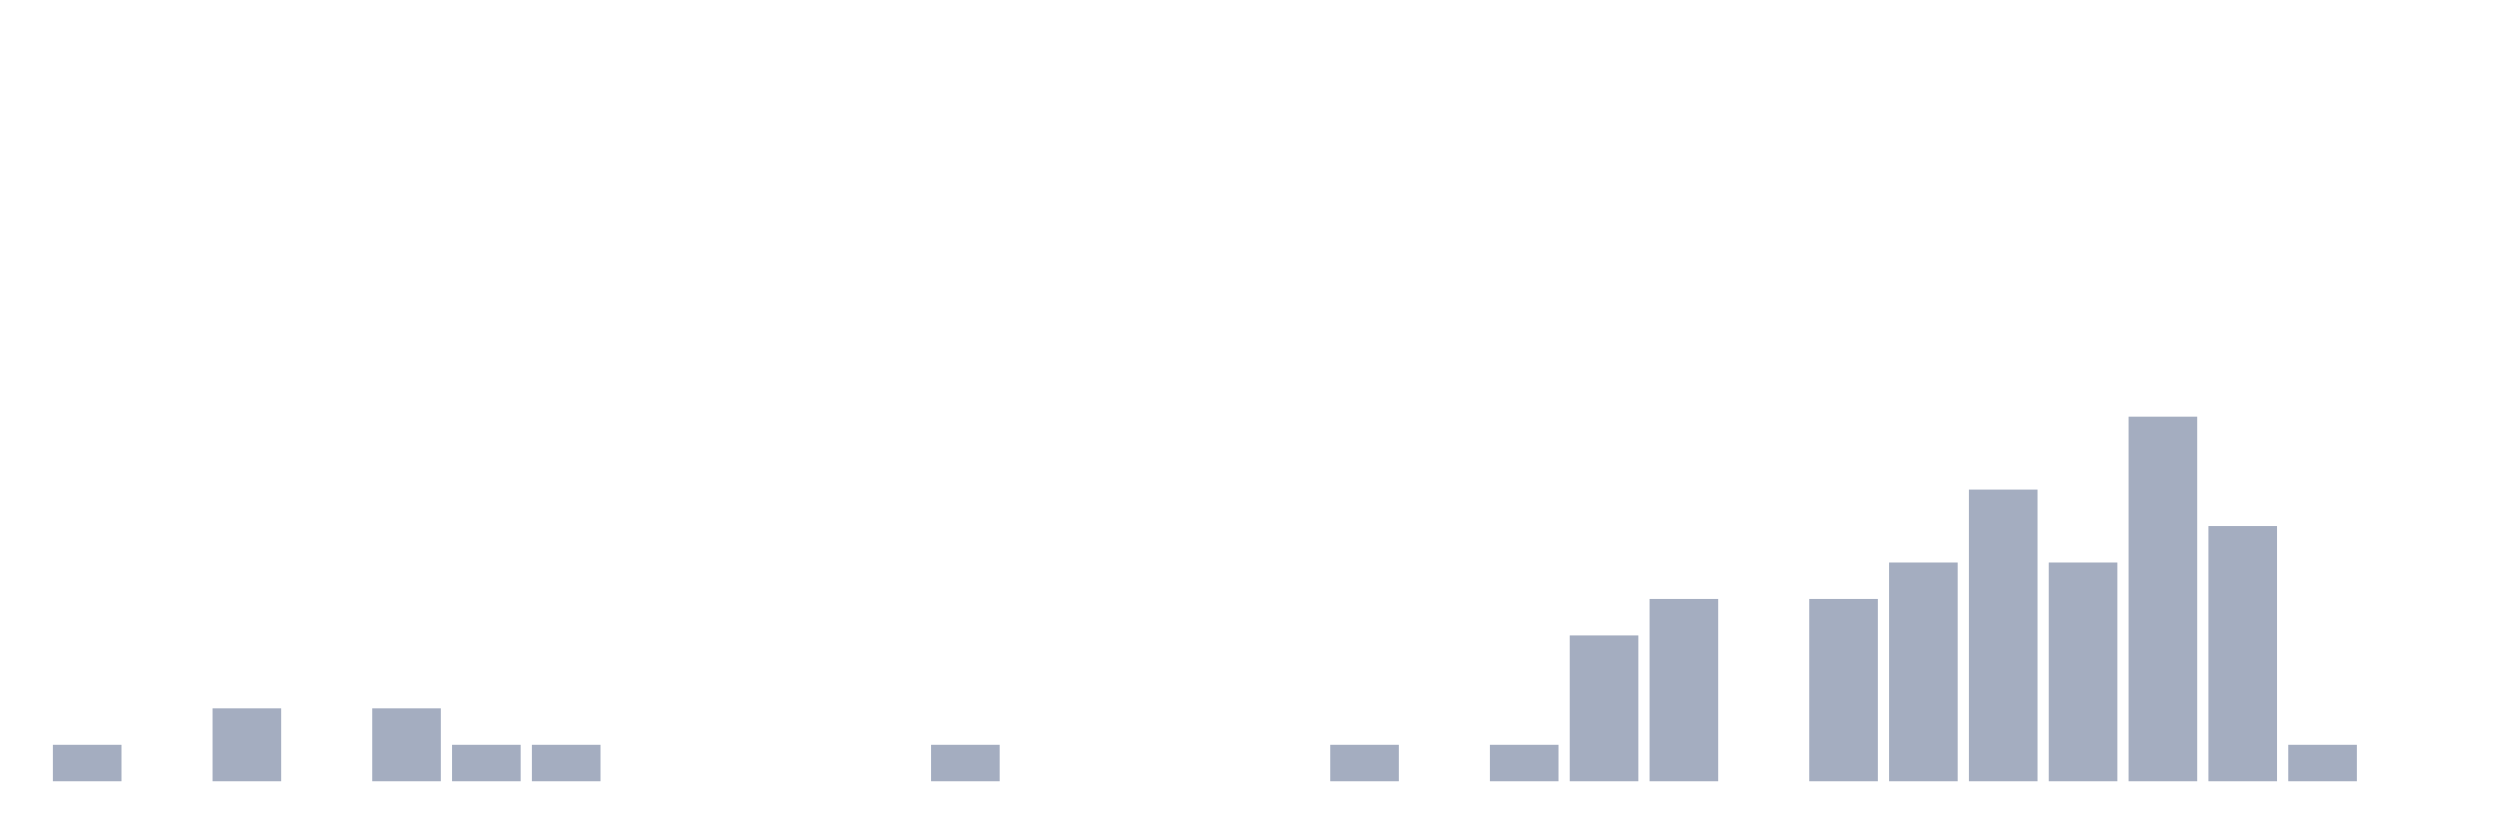
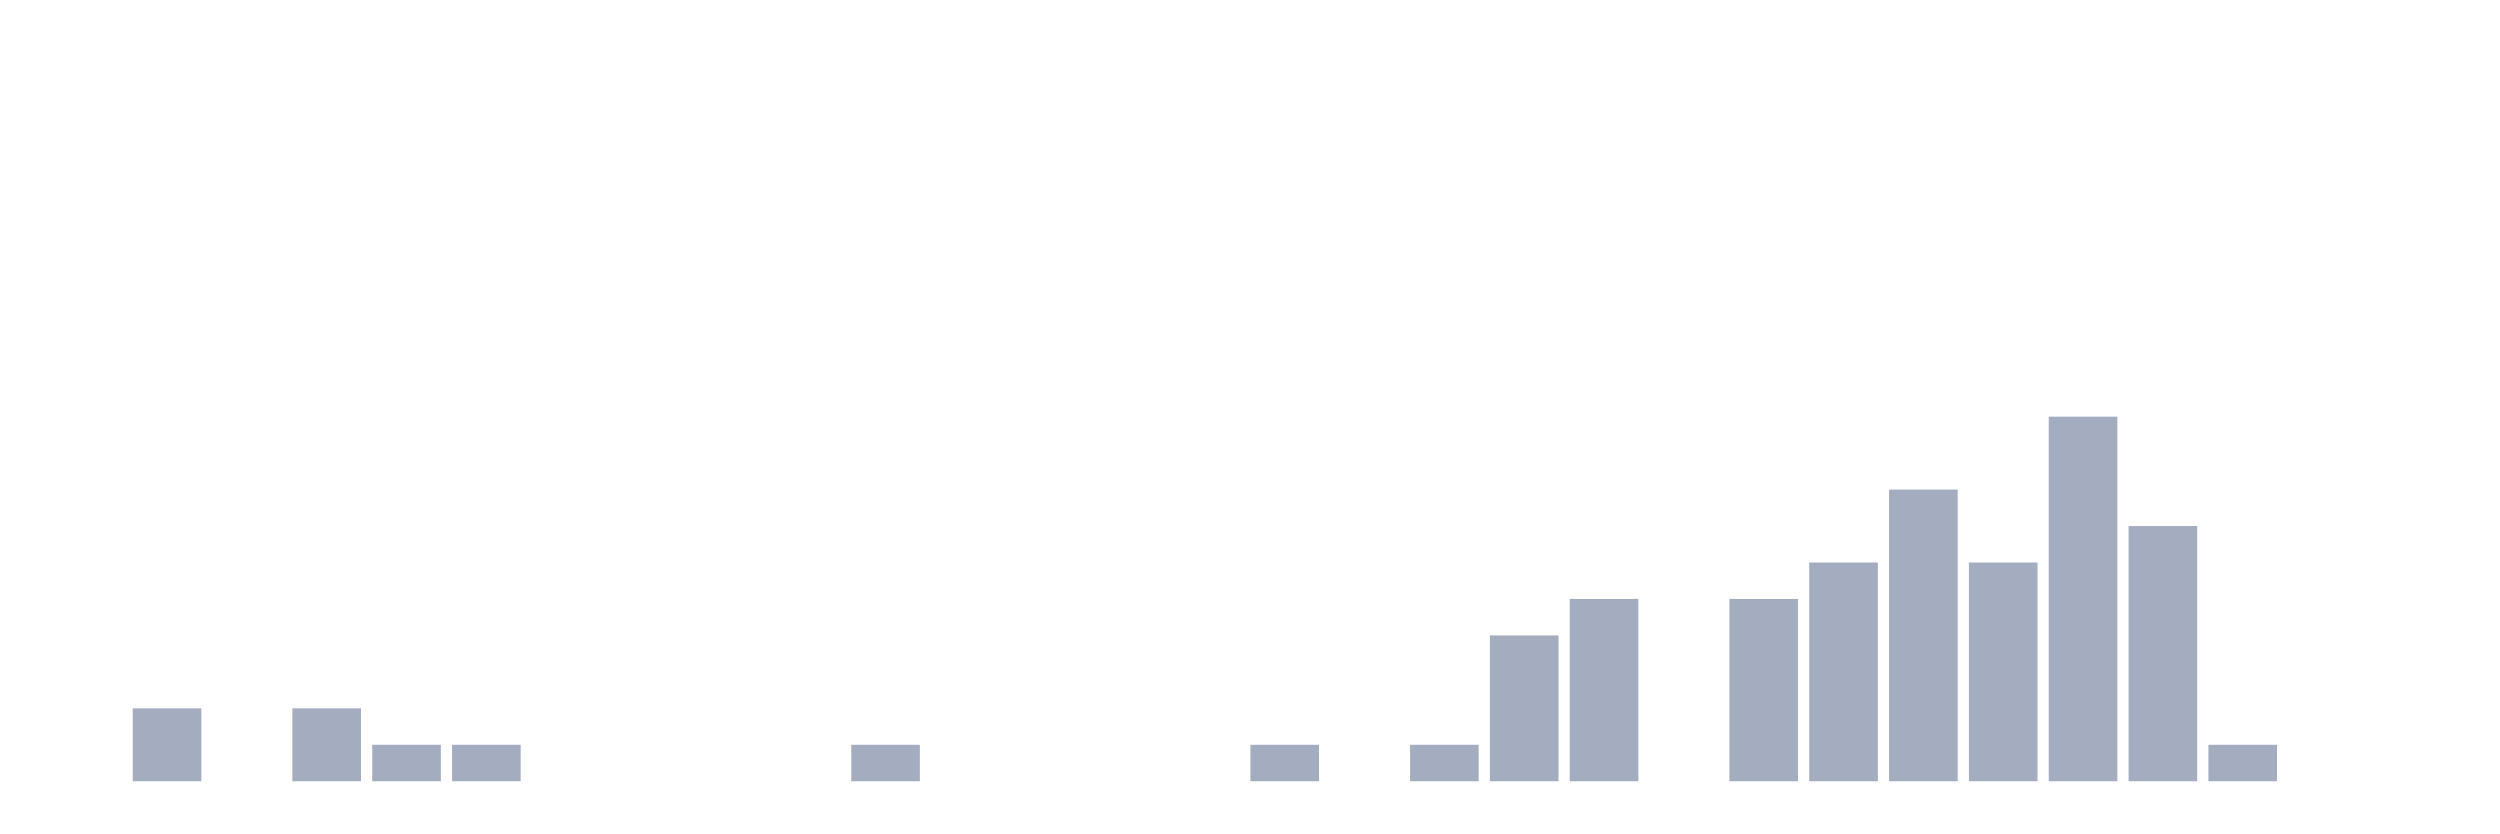
<svg xmlns="http://www.w3.org/2000/svg" viewBox="0 0 480 160">
  <g transform="translate(10,10)">
-     <rect class="bar" x="0.153" width="13.175" y="133" height="7" fill="rgb(164,173,192)" />
-     <rect class="bar" x="15.482" width="13.175" y="140" height="0" fill="rgb(164,173,192)" />
-     <rect class="bar" x="30.81" width="13.175" y="126" height="14" fill="rgb(164,173,192)" />
-     <rect class="bar" x="46.138" width="13.175" y="140" height="0" fill="rgb(164,173,192)" />
-     <rect class="bar" x="61.466" width="13.175" y="126" height="14" fill="rgb(164,173,192)" />
+     <rect class="bar" x="0.153" width="13.175" y="140" height="0" fill="rgb(164,173,192)" />
+     <rect class="bar" x="15.482" width="13.175" y="126" height="14" fill="rgb(164,173,192)" />
+     <rect class="bar" x="30.81" width="13.175" y="140" height="0" fill="rgb(164,173,192)" />
+     <rect class="bar" x="46.138" width="13.175" y="126" height="14" fill="rgb(164,173,192)" />
+     <rect class="bar" x="61.466" width="13.175" y="133" height="7" fill="rgb(164,173,192)" />
    <rect class="bar" x="76.794" width="13.175" y="133" height="7" fill="rgb(164,173,192)" />
-     <rect class="bar" x="92.123" width="13.175" y="133" height="7" fill="rgb(164,173,192)" />
+     <rect class="bar" x="92.123" width="13.175" y="140" height="0" fill="rgb(164,173,192)" />
    <rect class="bar" x="107.451" width="13.175" y="140" height="0" fill="rgb(164,173,192)" />
    <rect class="bar" x="122.779" width="13.175" y="140" height="0" fill="rgb(164,173,192)" />
    <rect class="bar" x="138.107" width="13.175" y="140" height="0" fill="rgb(164,173,192)" />
-     <rect class="bar" x="153.436" width="13.175" y="140" height="0" fill="rgb(164,173,192)" />
-     <rect class="bar" x="168.764" width="13.175" y="133" height="7" fill="rgb(164,173,192)" />
+     <rect class="bar" x="153.436" width="13.175" y="133" height="7" fill="rgb(164,173,192)" />
+     <rect class="bar" x="168.764" width="13.175" y="140" height="0" fill="rgb(164,173,192)" />
    <rect class="bar" x="184.092" width="13.175" y="140" height="0" fill="rgb(164,173,192)" />
    <rect class="bar" x="199.42" width="13.175" y="140" height="0" fill="rgb(164,173,192)" />
    <rect class="bar" x="214.748" width="13.175" y="140" height="0" fill="rgb(164,173,192)" />
-     <rect class="bar" x="230.077" width="13.175" y="140" height="0" fill="rgb(164,173,192)" />
-     <rect class="bar" x="245.405" width="13.175" y="133" height="7" fill="rgb(164,173,192)" />
-     <rect class="bar" x="260.733" width="13.175" y="140" height="0" fill="rgb(164,173,192)" />
-     <rect class="bar" x="276.061" width="13.175" y="133" height="7" fill="rgb(164,173,192)" />
-     <rect class="bar" x="291.39" width="13.175" y="112" height="28" fill="rgb(164,173,192)" />
-     <rect class="bar" x="306.718" width="13.175" y="105" height="35" fill="rgb(164,173,192)" />
-     <rect class="bar" x="322.046" width="13.175" y="140" height="0" fill="rgb(164,173,192)" />
-     <rect class="bar" x="337.374" width="13.175" y="105" height="35" fill="rgb(164,173,192)" />
-     <rect class="bar" x="352.702" width="13.175" y="98" height="42" fill="rgb(164,173,192)" />
-     <rect class="bar" x="368.031" width="13.175" y="84" height="56" fill="rgb(164,173,192)" />
-     <rect class="bar" x="383.359" width="13.175" y="98" height="42" fill="rgb(164,173,192)" />
-     <rect class="bar" x="398.687" width="13.175" y="70" height="70" fill="rgb(164,173,192)" />
-     <rect class="bar" x="414.015" width="13.175" y="91" height="49" fill="rgb(164,173,192)" />
-     <rect class="bar" x="429.344" width="13.175" y="133" height="7" fill="rgb(164,173,192)" />
+     <rect class="bar" x="230.077" width="13.175" y="133" height="7" fill="rgb(164,173,192)" />
+     <rect class="bar" x="245.405" width="13.175" y="140" height="0" fill="rgb(164,173,192)" />
+     <rect class="bar" x="260.733" width="13.175" y="133" height="7" fill="rgb(164,173,192)" />
+     <rect class="bar" x="276.061" width="13.175" y="112" height="28" fill="rgb(164,173,192)" />
+     <rect class="bar" x="291.39" width="13.175" y="105" height="35" fill="rgb(164,173,192)" />
+     <rect class="bar" x="306.718" width="13.175" y="140" height="0" fill="rgb(164,173,192)" />
+     <rect class="bar" x="322.046" width="13.175" y="105" height="35" fill="rgb(164,173,192)" />
+     <rect class="bar" x="337.374" width="13.175" y="98" height="42" fill="rgb(164,173,192)" />
+     <rect class="bar" x="352.702" width="13.175" y="84" height="56" fill="rgb(164,173,192)" />
+     <rect class="bar" x="368.031" width="13.175" y="98" height="42" fill="rgb(164,173,192)" />
+     <rect class="bar" x="383.359" width="13.175" y="70" height="70" fill="rgb(164,173,192)" />
+     <rect class="bar" x="398.687" width="13.175" y="91" height="49" fill="rgb(164,173,192)" />
+     <rect class="bar" x="414.015" width="13.175" y="133" height="7" fill="rgb(164,173,192)" />
+     <rect class="bar" x="429.344" width="13.175" y="140" height="0" fill="rgb(164,173,192)" />
    <rect class="bar" x="444.672" width="13.175" y="140" height="0" fill="rgb(164,173,192)" />
  </g>
</svg>
